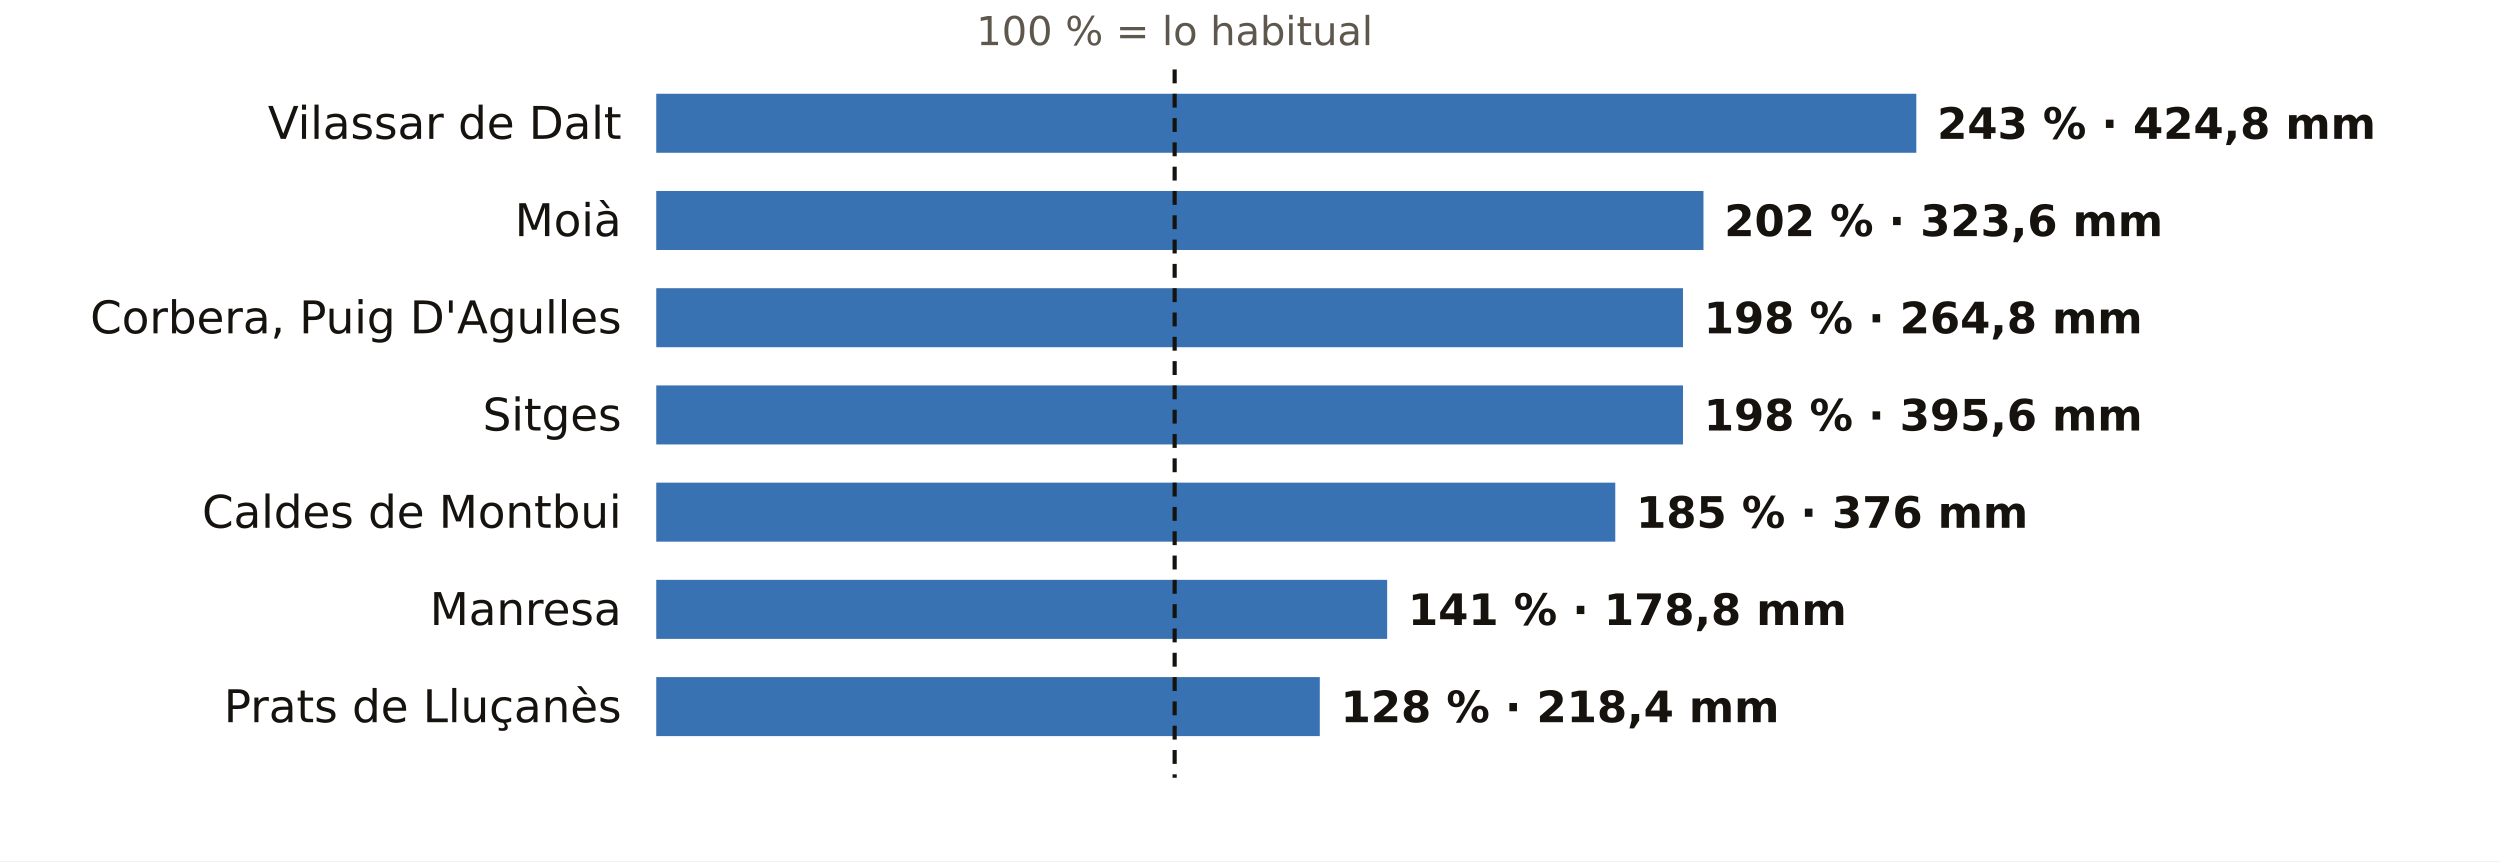
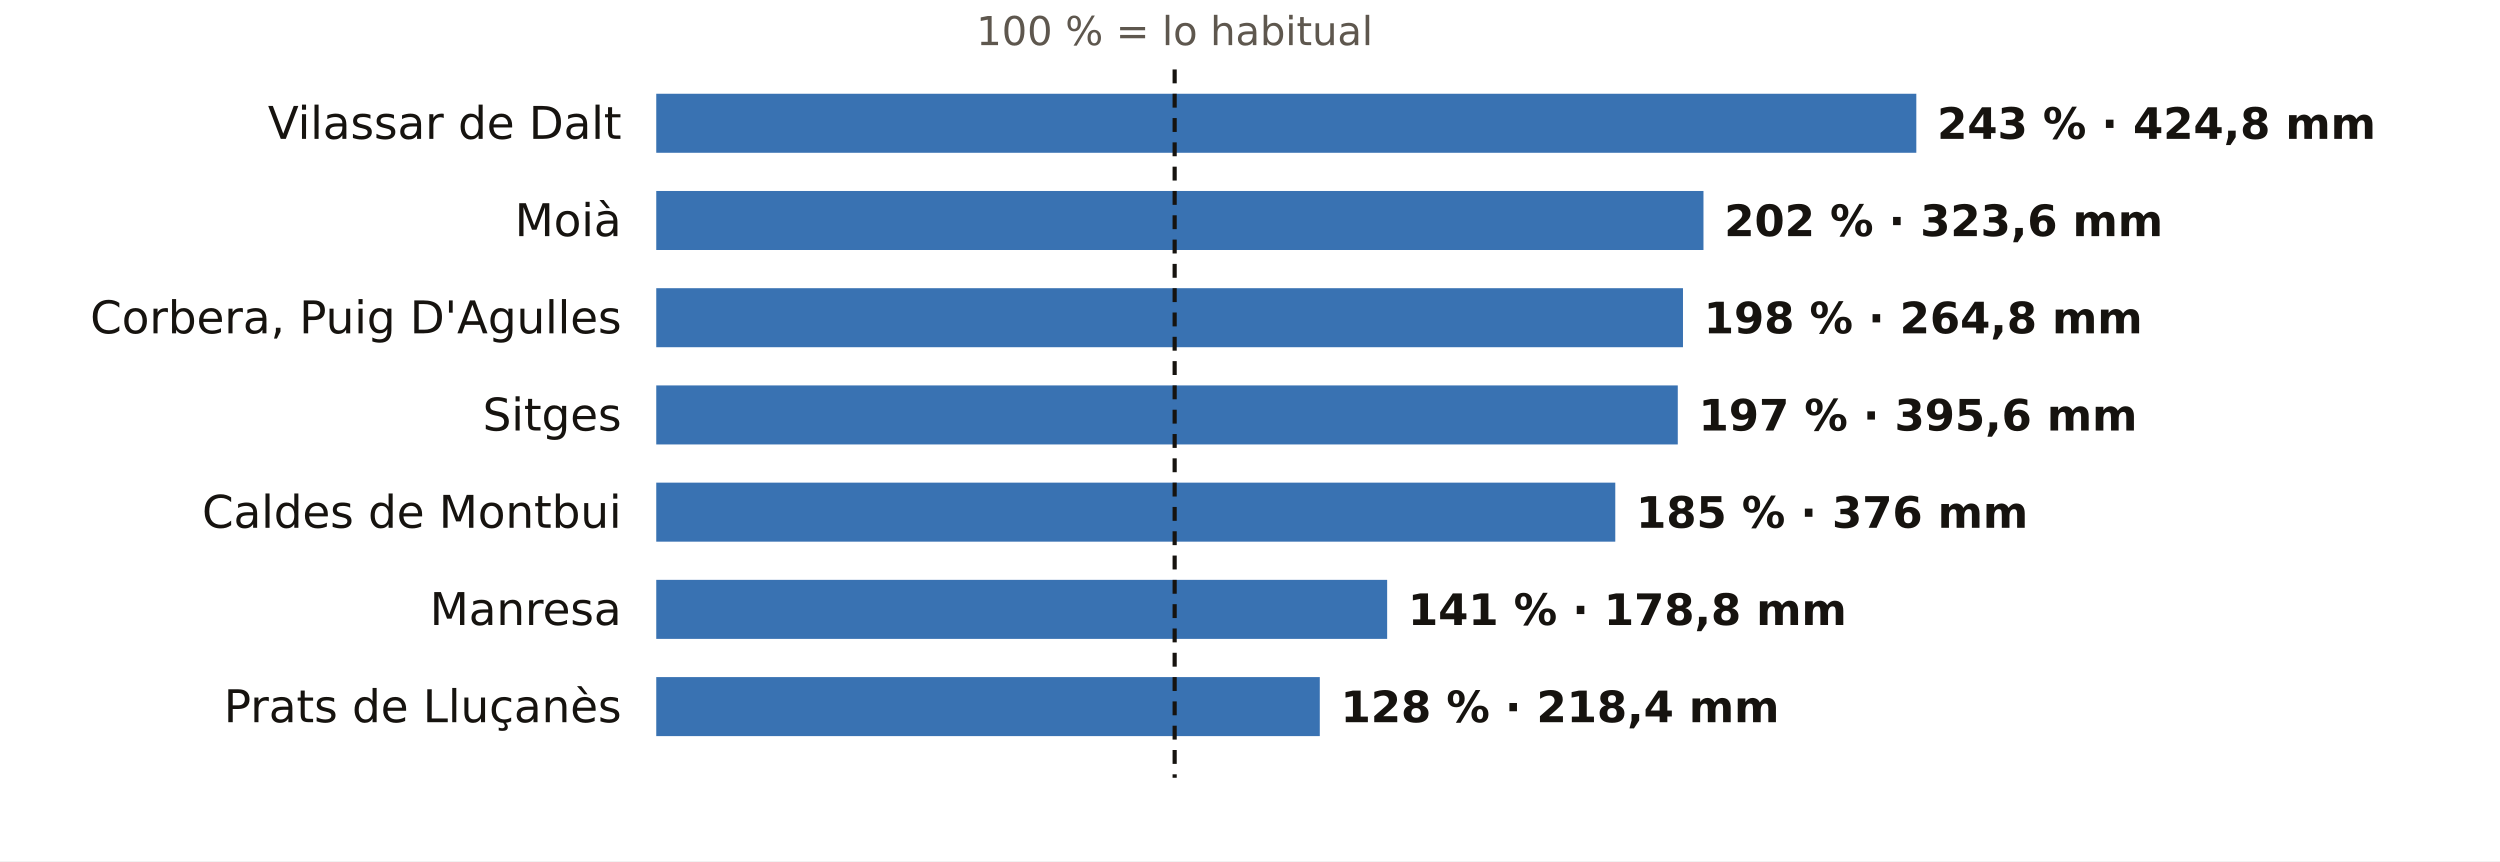
<svg xmlns="http://www.w3.org/2000/svg" viewBox="0 0 720 248" width="720" height="248" role="img" aria-label="El otoño en los pluviómetros de AEMET de Barcelona: % de lo habitual">
  <rect width="720" height="248" fill="#FFFFFF" />
  <text x="338.3" y="13.0" font-size="11.5" fill="#5E574E" text-anchor="middle" font-weight="400" font-family="Public Sans, DejaVu Sans, Arial, sans-serif">100 % = lo habitual</text>
  <text x="179.0" y="40.0" font-size="13" fill="#16130F" text-anchor="end" font-weight="500" font-family="Public Sans, DejaVu Sans, Arial, sans-serif">Vilassar de Dalt</text>
  <rect x="189" y="27" width="362.9" height="17" fill="#1F5FA8" opacity="0.88" />
  <text x="557.9" y="40.0" font-size="12.5" fill="#16130F" text-anchor="start" font-weight="600" font-family="Public Sans, DejaVu Sans, Arial, sans-serif">243 % · 424,8 mm</text>
  <text x="179.0" y="68.0" font-size="13" fill="#16130F" text-anchor="end" font-weight="500" font-family="Public Sans, DejaVu Sans, Arial, sans-serif">Moià</text>
  <rect x="189" y="55" width="301.6" height="17" fill="#1F5FA8" opacity="0.88" />
  <text x="496.6" y="68.0" font-size="12.5" fill="#16130F" text-anchor="start" font-weight="600" font-family="Public Sans, DejaVu Sans, Arial, sans-serif">202 % · 323,6 mm</text>
  <text x="179.0" y="96.0" font-size="13" fill="#16130F" text-anchor="end" font-weight="500" font-family="Public Sans, DejaVu Sans, Arial, sans-serif">Corbera, Puig D'Agulles</text>
  <rect x="189" y="83" width="295.7" height="17" fill="#1F5FA8" opacity="0.88" />
  <text x="490.7" y="96.0" font-size="12.5" fill="#16130F" text-anchor="start" font-weight="600" font-family="Public Sans, DejaVu Sans, Arial, sans-serif">198 % · 264,8 mm</text>
  <text x="179.0" y="124.0" font-size="13" fill="#16130F" text-anchor="end" font-weight="500" font-family="Public Sans, DejaVu Sans, Arial, sans-serif">Sitges</text>
-   <rect x="189" y="111" width="295.7" height="17" fill="#1F5FA8" opacity="0.88" />
-   <text x="490.7" y="124.0" font-size="12.5" fill="#16130F" text-anchor="start" font-weight="600" font-family="Public Sans, DejaVu Sans, Arial, sans-serif">198 % · 395,6 mm</text>
+   <rect x="189" y="111" width="294.2" height="17" fill="#1F5FA8" opacity="0.88" />
+   <text x="489.2" y="124.0" font-size="12.5" fill="#16130F" text-anchor="start" font-weight="600" font-family="Public Sans, DejaVu Sans, Arial, sans-serif">197 % · 395,6 mm</text>
  <text x="179.0" y="152.0" font-size="13" fill="#16130F" text-anchor="end" font-weight="500" font-family="Public Sans, DejaVu Sans, Arial, sans-serif">Caldes de Montbui</text>
  <rect x="189" y="139" width="276.2" height="17" fill="#1F5FA8" opacity="0.88" />
  <text x="471.2" y="152.0" font-size="12.5" fill="#16130F" text-anchor="start" font-weight="600" font-family="Public Sans, DejaVu Sans, Arial, sans-serif">185 % · 376 mm</text>
  <text x="179.0" y="180.0" font-size="13" fill="#16130F" text-anchor="end" font-weight="500" font-family="Public Sans, DejaVu Sans, Arial, sans-serif">Manresa</text>
  <rect x="189" y="167" width="210.5" height="17" fill="#1F5FA8" opacity="0.88" />
  <text x="405.5" y="180.0" font-size="12.5" fill="#16130F" text-anchor="start" font-weight="600" font-family="Public Sans, DejaVu Sans, Arial, sans-serif">141 % · 178,8 mm</text>
  <text x="179.0" y="208.0" font-size="13" fill="#16130F" text-anchor="end" font-weight="500" font-family="Public Sans, DejaVu Sans, Arial, sans-serif">Prats de Lluçanès</text>
  <rect x="189" y="195" width="191.1" height="17" fill="#1F5FA8" opacity="0.88" />
  <text x="386.1" y="208.0" font-size="12.5" fill="#16130F" text-anchor="start" font-weight="600" font-family="Public Sans, DejaVu Sans, Arial, sans-serif">128 % · 218,4 mm</text>
  <line x1="338.3" x2="338.3" y1="20" y2="224" stroke="#16130F" stroke-width="1.2" stroke-dasharray="4 3" />
</svg>
